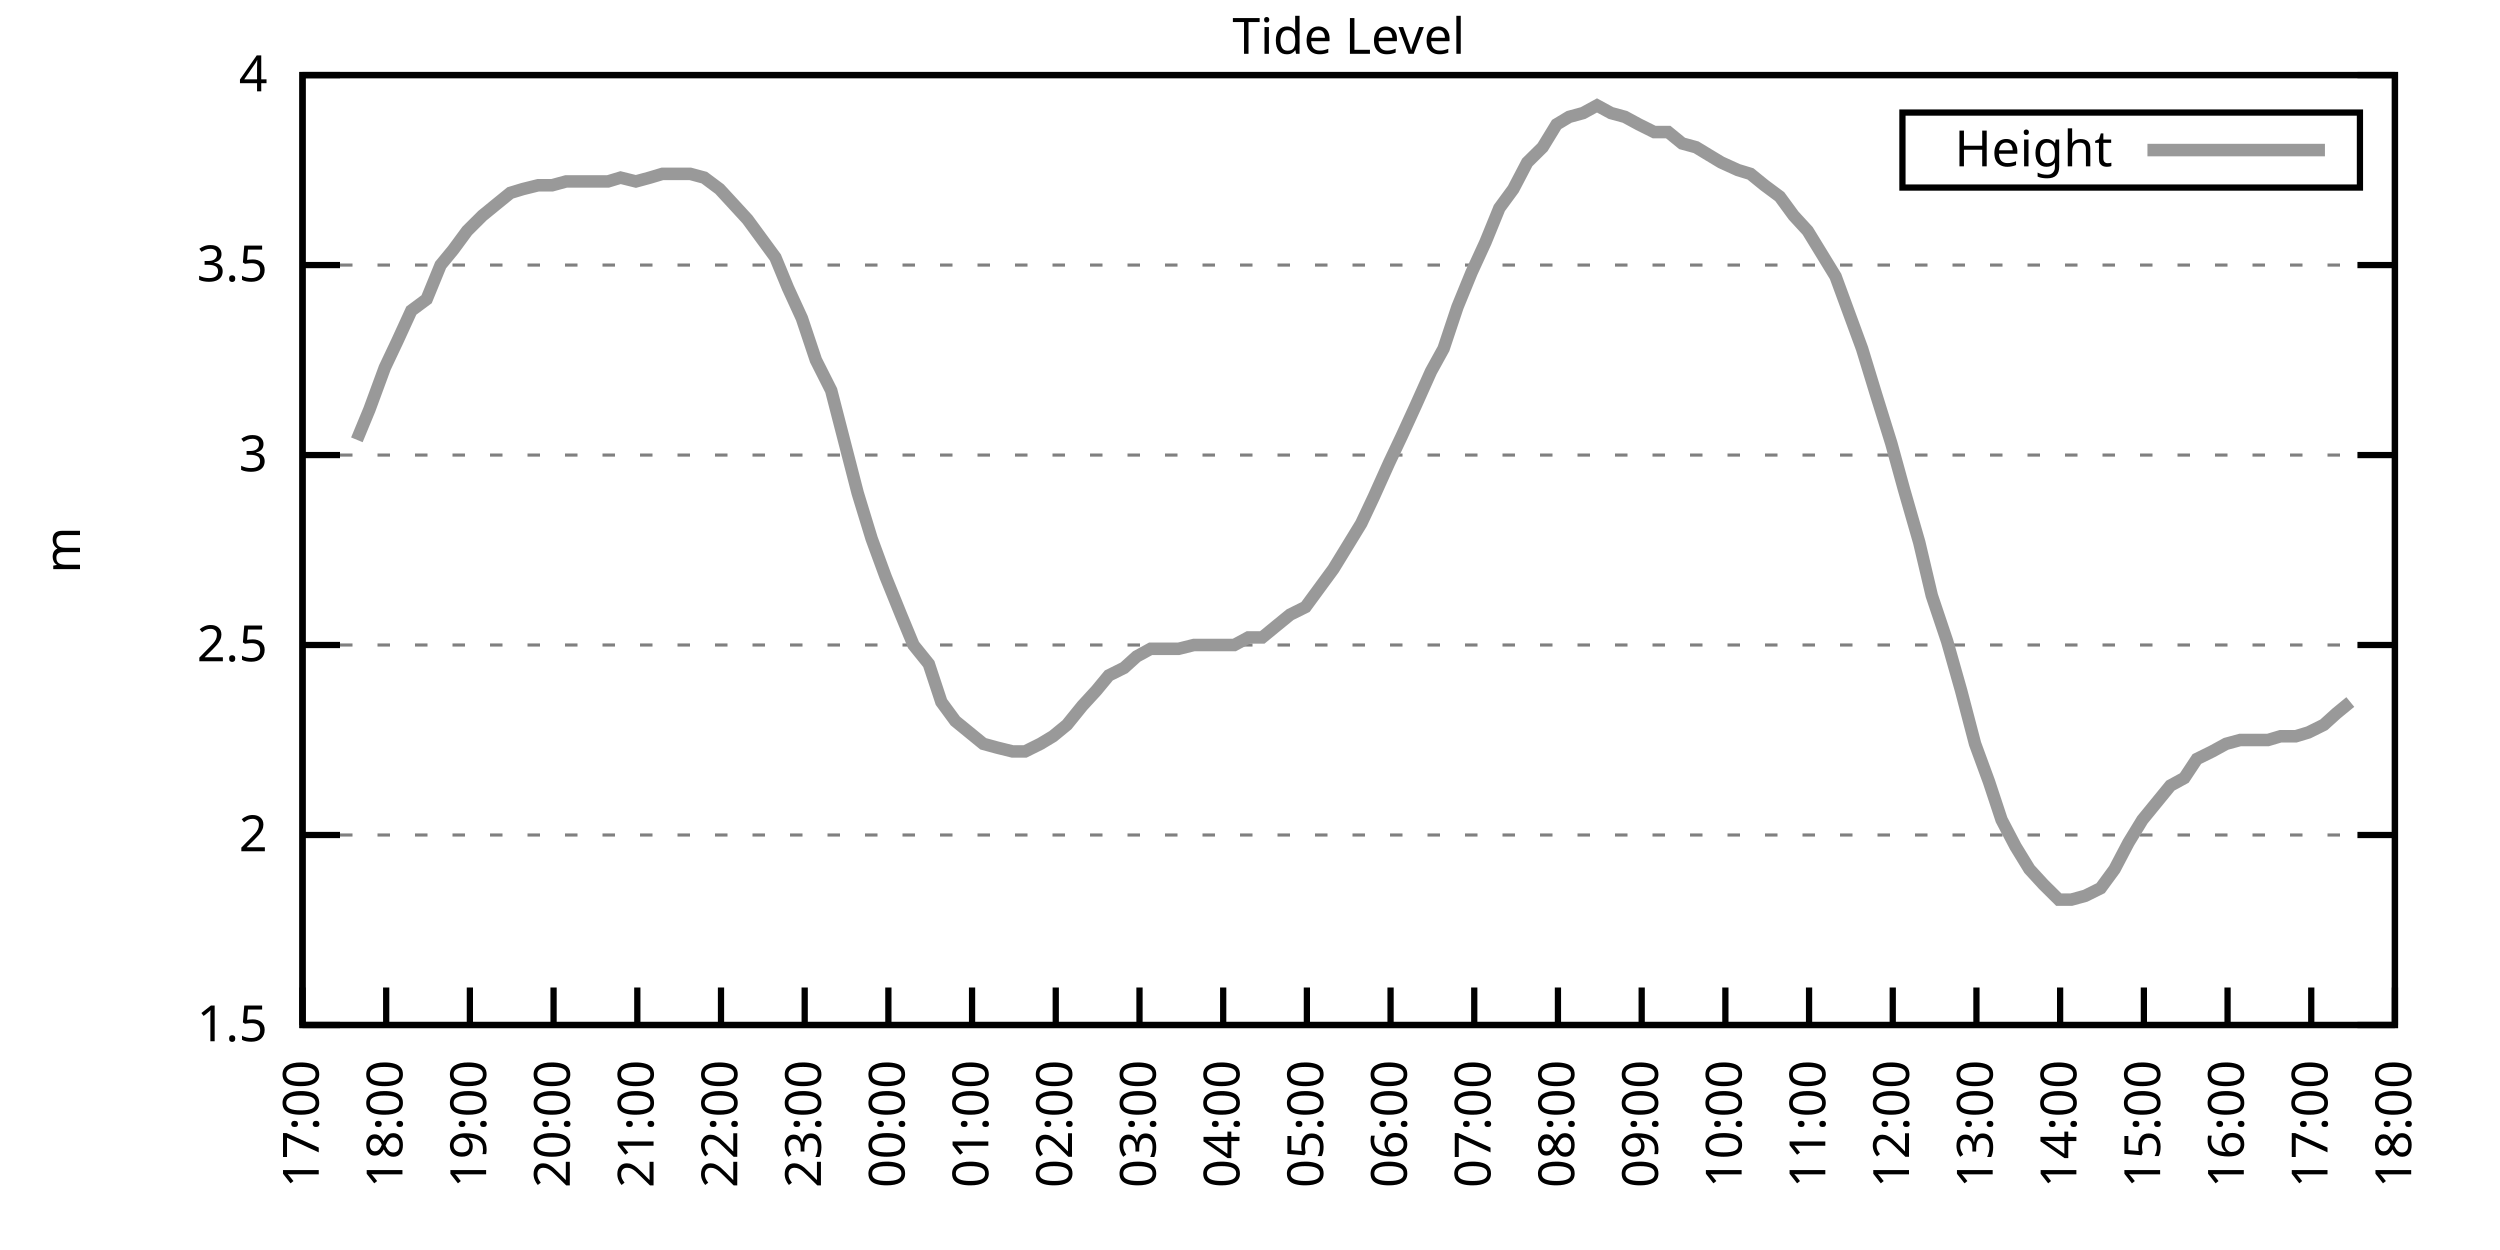
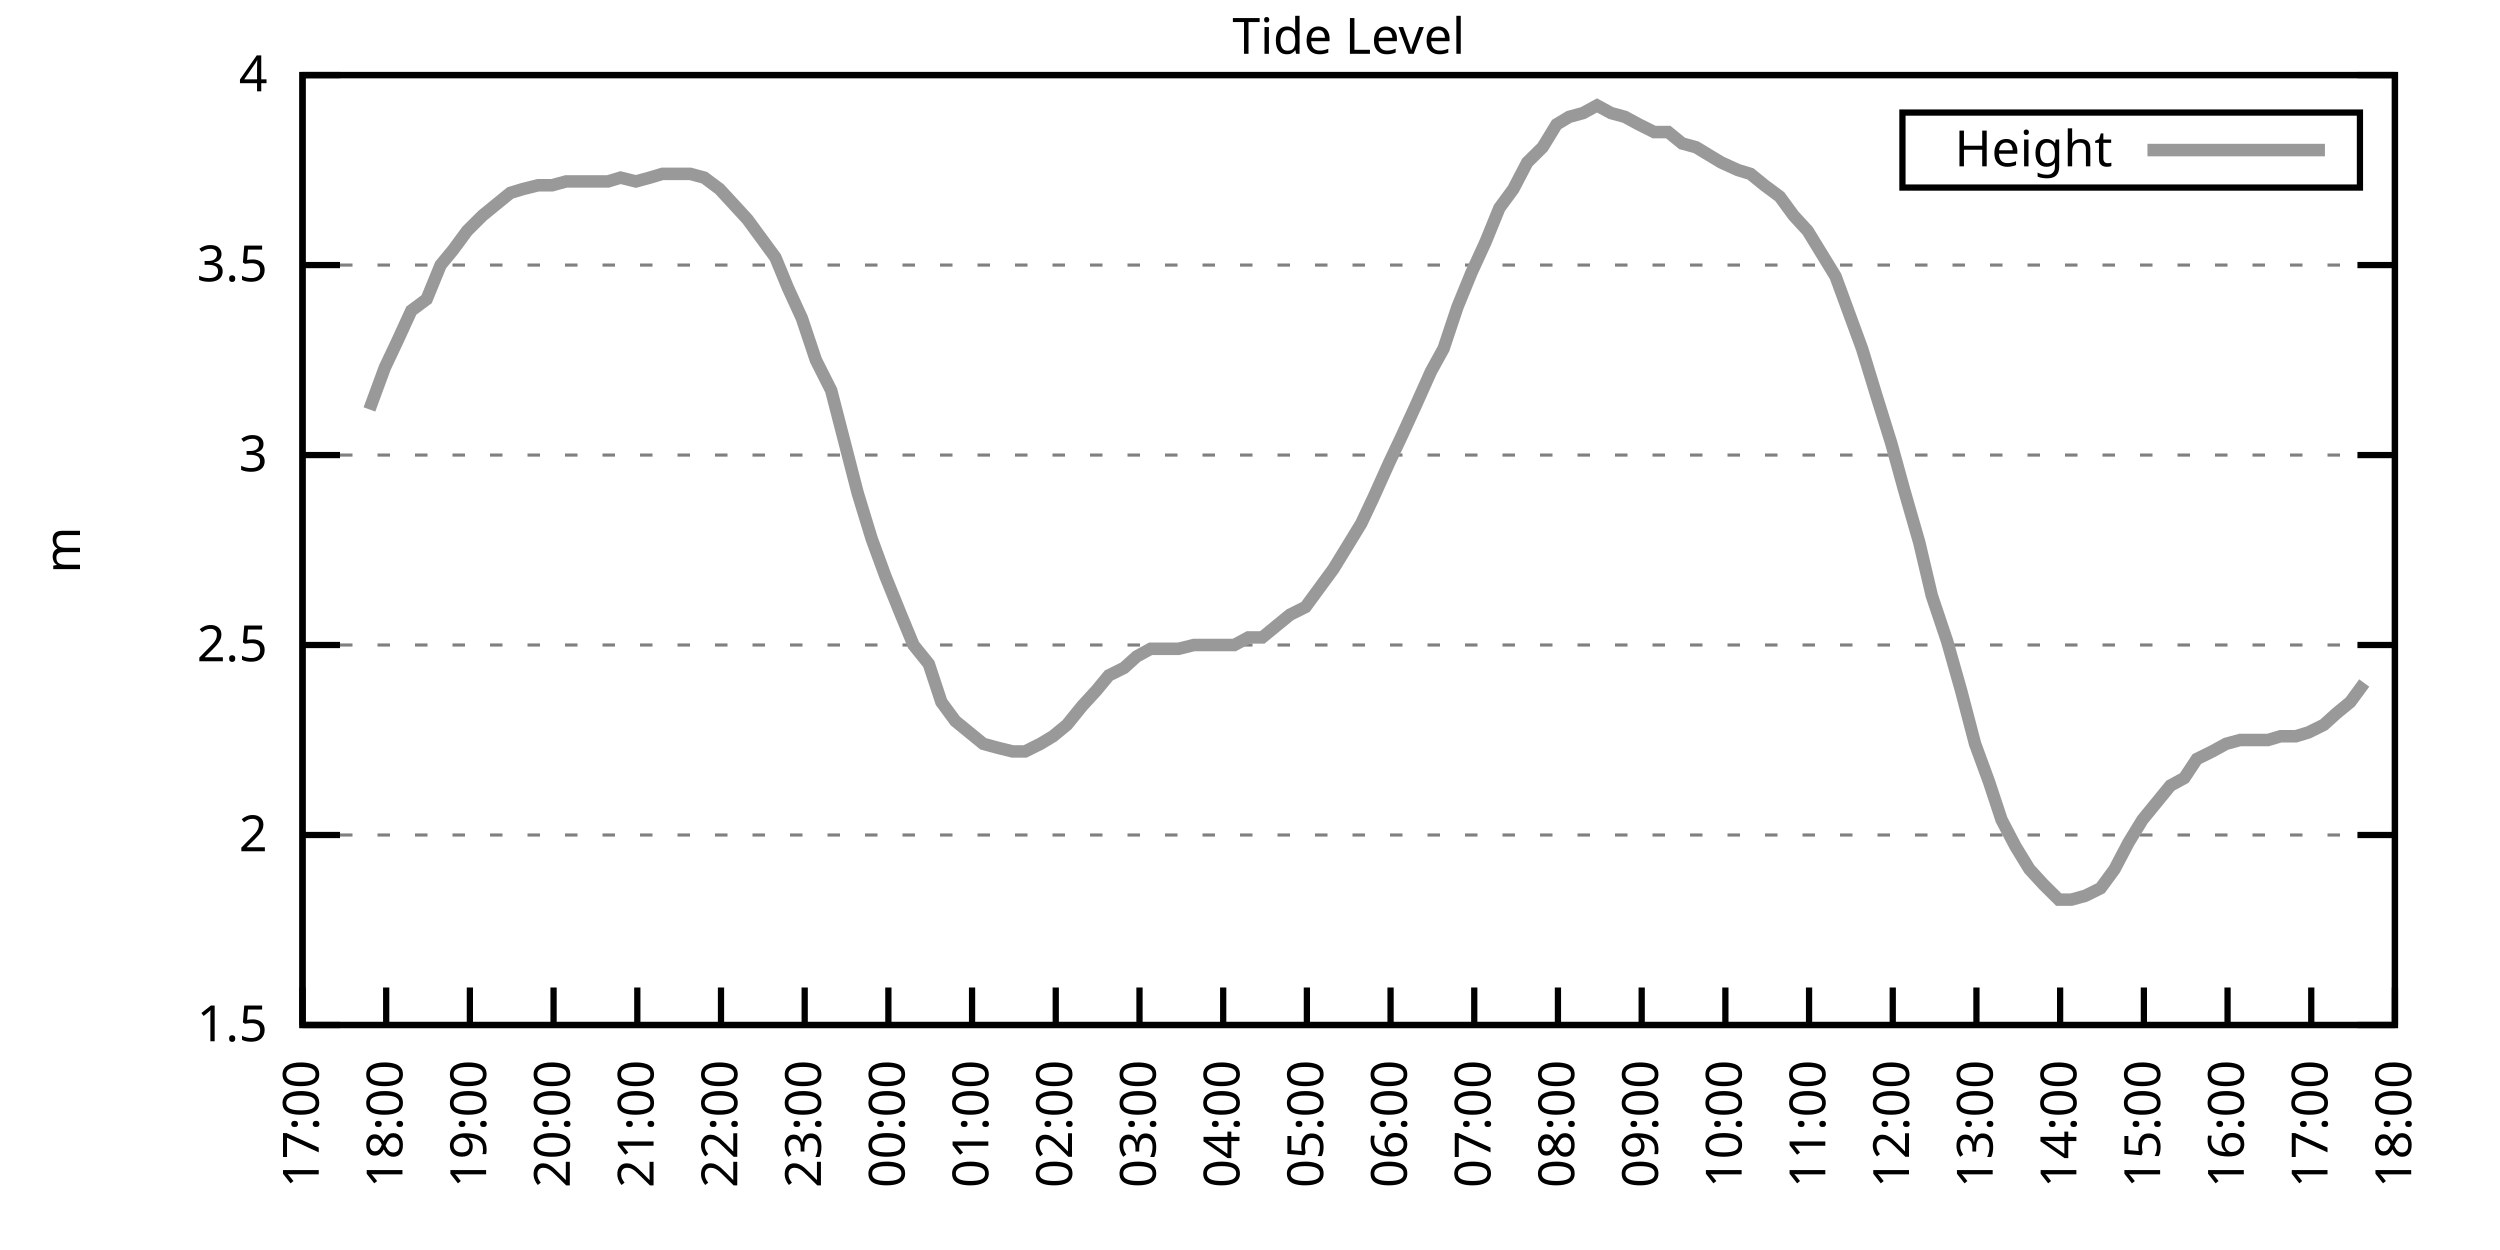
<svg xmlns="http://www.w3.org/2000/svg" xmlns:xlink="http://www.w3.org/1999/xlink" width="400" height="200" viewBox="0 0 400 200">
  <g id="gnuplot_canvas">
    <rect x="0" y="0" width="400" height="200" fill="none" />
    <defs>
      <circle id="gpDot" r="0.5" stroke-width="0.5" stroke="currentColor" />
      <path id="gpPt0" stroke-width="0.333" stroke="currentColor" d="M-1,0 h2 M0,-1 v2" />
      <path id="gpPt1" stroke-width="0.333" stroke="currentColor" d="M-1,-1 L1,1 M1,-1 L-1,1" />
      <path id="gpPt2" stroke-width="0.333" stroke="currentColor" d="M-1,0 L1,0 M0,-1 L0,1 M-1,-1 L1,1 M-1,1 L1,-1" />
      <rect id="gpPt3" stroke-width="0.333" stroke="currentColor" x="-1" y="-1" width="2" height="2" />
      <rect id="gpPt4" stroke-width="0.333" stroke="currentColor" fill="currentColor" x="-1" y="-1" width="2" height="2" />
      <circle id="gpPt5" stroke-width="0.333" stroke="currentColor" cx="0" cy="0" r="1" />
      <use xlink:href="#gpPt5" id="gpPt6" fill="currentColor" stroke="none" />
      <path id="gpPt7" stroke-width="0.333" stroke="currentColor" d="M0,-1.33 L-1.33,0.67 L1.33,0.67 z" />
      <use xlink:href="#gpPt7" id="gpPt8" fill="currentColor" stroke="none" />
      <use xlink:href="#gpPt7" id="gpPt9" stroke="currentColor" transform="rotate(180)" />
      <use xlink:href="#gpPt9" id="gpPt10" fill="currentColor" stroke="none" />
      <use xlink:href="#gpPt3" id="gpPt11" stroke="currentColor" transform="rotate(45)" />
      <use xlink:href="#gpPt11" id="gpPt12" fill="currentColor" stroke="none" />
      <path id="gpPt13" stroke-width="0.333" stroke="currentColor" d="M0,1.330 L1.265,0.411 L0.782,-1.067 L-0.782,-1.076 L-1.265,0.411 z" />
      <use xlink:href="#gpPt13" id="gpPt14" fill="currentColor" stroke="none" />
      <filter id="textbox" filterUnits="objectBoundingBox" x="0" y="0" height="1" width="1">
        <feFlood flood-color="white" flood-opacity="1" result="bgnd" />
        <feComposite in="SourceGraphic" in2="bgnd" operator="atop" />
      </filter>
      <filter id="greybox" filterUnits="objectBoundingBox" x="0" y="0" height="1" width="1">
        <feFlood flood-color="lightgrey" flood-opacity="1" result="grey" />
        <feComposite in="SourceGraphic" in2="grey" operator="atop" />
      </filter>
    </defs>
    <g fill="none" color="white" stroke="currentColor" stroke-width="1.00" stroke-linecap="butt" stroke-linejoin="miter">
</g>
    <g fill="none" color="black" stroke="currentColor" stroke-width="1.00" stroke-linecap="butt" stroke-linejoin="miter">
      <g stroke="none" shape-rendering="crispEdges">
        <polygon fill="rgb(255, 255, 255)" points="48.40,164.00 383.18,164.00 383.18,12.02 48.40,12.02 " />
      </g>
    </g>
    <g fill="none" color="black" stroke="currentColor" stroke-width="1.00" stroke-linecap="butt" stroke-linejoin="miter">
</g>
    <g fill="none" color="black" stroke="black" stroke-width="0.50" stroke-linecap="butt" stroke-linejoin="miter">
</g>
    <g fill="none" color="gray" stroke="currentColor" stroke-width="0.50" stroke-linecap="butt" stroke-linejoin="miter">
      <path stroke="gray" stroke-dasharray="2,4" class="gridline" d="M48.40,164.00 L383.19,164.00  " />
    </g>
    <g fill="none" color="gray" stroke="gray" stroke-width="1.00" stroke-linecap="butt" stroke-linejoin="miter">
</g>
    <g fill="none" color="black" stroke="currentColor" stroke-width="1.00" stroke-linecap="butt" stroke-linejoin="miter">
      <path stroke="black" d="M48.40,164.00 L54.40,164.00 M383.19,164.00 L377.19,164.00  " />
      <g transform="translate(42.80,166.60)" stroke="none" fill="black" font-family="Sans" font-size="8.00" text-anchor="end">
        <text>
          <tspan font-family="Sans"> 1.5</tspan>
        </text>
      </g>
    </g>
    <g fill="none" color="black" stroke="currentColor" stroke-width="1.00" stroke-linecap="butt" stroke-linejoin="miter">
</g>
    <g fill="none" color="black" stroke="black" stroke-width="0.50" stroke-linecap="butt" stroke-linejoin="miter">
</g>
    <g fill="none" color="gray" stroke="currentColor" stroke-width="0.50" stroke-linecap="butt" stroke-linejoin="miter">
      <path stroke="gray" stroke-dasharray="2,4" class="gridline" d="M48.40,133.60 L383.19,133.60  " />
    </g>
    <g fill="none" color="gray" stroke="gray" stroke-width="1.00" stroke-linecap="butt" stroke-linejoin="miter">
</g>
    <g fill="none" color="black" stroke="currentColor" stroke-width="1.00" stroke-linecap="butt" stroke-linejoin="miter">
      <path stroke="black" d="M48.40,133.60 L54.40,133.60 M383.19,133.60 L377.19,133.60  " />
      <g transform="translate(42.80,136.20)" stroke="none" fill="black" font-family="Sans" font-size="8.00" text-anchor="end">
        <text>
          <tspan font-family="Sans"> 2</tspan>
        </text>
      </g>
    </g>
    <g fill="none" color="black" stroke="currentColor" stroke-width="1.00" stroke-linecap="butt" stroke-linejoin="miter">
</g>
    <g fill="none" color="black" stroke="black" stroke-width="0.50" stroke-linecap="butt" stroke-linejoin="miter">
</g>
    <g fill="none" color="gray" stroke="currentColor" stroke-width="0.50" stroke-linecap="butt" stroke-linejoin="miter">
      <path stroke="gray" stroke-dasharray="2,4" class="gridline" d="M48.40,103.20 L383.19,103.20  " />
    </g>
    <g fill="none" color="gray" stroke="gray" stroke-width="1.00" stroke-linecap="butt" stroke-linejoin="miter">
</g>
    <g fill="none" color="black" stroke="currentColor" stroke-width="1.00" stroke-linecap="butt" stroke-linejoin="miter">
      <path stroke="black" d="M48.40,103.20 L54.40,103.20 M383.19,103.20 L377.19,103.20  " />
      <g transform="translate(42.80,105.80)" stroke="none" fill="black" font-family="Sans" font-size="8.00" text-anchor="end">
        <text>
          <tspan font-family="Sans"> 2.5</tspan>
        </text>
      </g>
    </g>
    <g fill="none" color="black" stroke="currentColor" stroke-width="1.00" stroke-linecap="butt" stroke-linejoin="miter">
</g>
    <g fill="none" color="black" stroke="black" stroke-width="0.50" stroke-linecap="butt" stroke-linejoin="miter">
</g>
    <g fill="none" color="gray" stroke="currentColor" stroke-width="0.50" stroke-linecap="butt" stroke-linejoin="miter">
      <path stroke="gray" stroke-dasharray="2,4" class="gridline" d="M48.40,72.81 L383.19,72.81  " />
    </g>
    <g fill="none" color="gray" stroke="gray" stroke-width="1.00" stroke-linecap="butt" stroke-linejoin="miter">
</g>
    <g fill="none" color="black" stroke="currentColor" stroke-width="1.00" stroke-linecap="butt" stroke-linejoin="miter">
      <path stroke="black" d="M48.40,72.81 L54.40,72.81 M383.19,72.81 L377.19,72.81  " />
      <g transform="translate(42.80,75.41)" stroke="none" fill="black" font-family="Sans" font-size="8.00" text-anchor="end">
        <text>
          <tspan font-family="Sans"> 3</tspan>
        </text>
      </g>
    </g>
    <g fill="none" color="black" stroke="currentColor" stroke-width="1.00" stroke-linecap="butt" stroke-linejoin="miter">
</g>
    <g fill="none" color="black" stroke="black" stroke-width="0.50" stroke-linecap="butt" stroke-linejoin="miter">
</g>
    <g fill="none" color="gray" stroke="currentColor" stroke-width="0.50" stroke-linecap="butt" stroke-linejoin="miter">
      <path stroke="gray" stroke-dasharray="2,4" class="gridline" d="M48.40,42.41 L383.19,42.41  " />
    </g>
    <g fill="none" color="gray" stroke="gray" stroke-width="1.00" stroke-linecap="butt" stroke-linejoin="miter">
</g>
    <g fill="none" color="black" stroke="currentColor" stroke-width="1.00" stroke-linecap="butt" stroke-linejoin="miter">
      <path stroke="black" d="M48.40,42.41 L54.40,42.41 M383.19,42.41 L377.19,42.41  " />
      <g transform="translate(42.80,45.01)" stroke="none" fill="black" font-family="Sans" font-size="8.00" text-anchor="end">
        <text>
          <tspan font-family="Sans"> 3.5</tspan>
        </text>
      </g>
    </g>
    <g fill="none" color="black" stroke="currentColor" stroke-width="1.00" stroke-linecap="butt" stroke-linejoin="miter">
</g>
    <g fill="none" color="black" stroke="black" stroke-width="0.50" stroke-linecap="butt" stroke-linejoin="miter">
</g>
    <g fill="none" color="gray" stroke="currentColor" stroke-width="0.50" stroke-linecap="butt" stroke-linejoin="miter">
      <path stroke="gray" stroke-dasharray="2,4" class="gridline" d="M48.40,12.01 L383.19,12.01  " />
    </g>
    <g fill="none" color="gray" stroke="gray" stroke-width="1.00" stroke-linecap="butt" stroke-linejoin="miter">
</g>
    <g fill="none" color="black" stroke="currentColor" stroke-width="1.00" stroke-linecap="butt" stroke-linejoin="miter">
      <path stroke="black" d="M48.40,12.01 L54.40,12.01 M383.19,12.01 L377.19,12.01  " />
      <g transform="translate(42.80,14.61)" stroke="none" fill="black" font-family="Sans" font-size="8.00" text-anchor="end">
        <text>
          <tspan font-family="Sans"> 4</tspan>
        </text>
      </g>
    </g>
    <g fill="none" color="black" stroke="currentColor" stroke-width="1.00" stroke-linecap="butt" stroke-linejoin="miter">
      <path stroke="black" d="M48.40,164.00 L48.40,158.00  " />
      <g transform="translate(51.00,169.60) rotate(270.00)" stroke="none" fill="black" font-family="Sans" font-size="8.00" text-anchor="end">
        <text>
          <tspan font-family="Sans">17:00</tspan>
        </text>
      </g>
    </g>
    <g fill="none" color="black" stroke="currentColor" stroke-width="1.00" stroke-linecap="butt" stroke-linejoin="miter">
      <path stroke="black" d="M61.79,164.00 L61.79,158.00  " />
      <g transform="translate(64.39,169.60) rotate(270.00)" stroke="none" fill="black" font-family="Sans" font-size="8.00" text-anchor="end">
        <text>
          <tspan font-family="Sans">18:00</tspan>
        </text>
      </g>
    </g>
    <g fill="none" color="black" stroke="currentColor" stroke-width="1.00" stroke-linecap="butt" stroke-linejoin="miter">
      <path stroke="black" d="M75.18,164.00 L75.18,158.00  " />
      <g transform="translate(77.78,169.60) rotate(270.00)" stroke="none" fill="black" font-family="Sans" font-size="8.00" text-anchor="end">
        <text>
          <tspan font-family="Sans">19:00</tspan>
        </text>
      </g>
    </g>
    <g fill="none" color="black" stroke="currentColor" stroke-width="1.00" stroke-linecap="butt" stroke-linejoin="miter">
      <path stroke="black" d="M88.57,164.00 L88.57,158.00  " />
      <g transform="translate(91.17,169.60) rotate(270.00)" stroke="none" fill="black" font-family="Sans" font-size="8.00" text-anchor="end">
        <text>
          <tspan font-family="Sans">20:00</tspan>
        </text>
      </g>
    </g>
    <g fill="none" color="black" stroke="currentColor" stroke-width="1.00" stroke-linecap="butt" stroke-linejoin="miter">
      <path stroke="black" d="M101.97,164.00 L101.97,158.00  " />
      <g transform="translate(104.57,169.60) rotate(270.00)" stroke="none" fill="black" font-family="Sans" font-size="8.00" text-anchor="end">
        <text>
          <tspan font-family="Sans">21:00</tspan>
        </text>
      </g>
    </g>
    <g fill="none" color="black" stroke="currentColor" stroke-width="1.00" stroke-linecap="butt" stroke-linejoin="miter">
      <path stroke="black" d="M115.36,164.00 L115.36,158.00  " />
      <g transform="translate(117.96,169.60) rotate(270.00)" stroke="none" fill="black" font-family="Sans" font-size="8.00" text-anchor="end">
        <text>
          <tspan font-family="Sans">22:00</tspan>
        </text>
      </g>
    </g>
    <g fill="none" color="black" stroke="currentColor" stroke-width="1.00" stroke-linecap="butt" stroke-linejoin="miter">
      <path stroke="black" d="M128.75,164.00 L128.75,158.00  " />
      <g transform="translate(131.35,169.60) rotate(270.00)" stroke="none" fill="black" font-family="Sans" font-size="8.00" text-anchor="end">
        <text>
          <tspan font-family="Sans">23:00</tspan>
        </text>
      </g>
    </g>
    <g fill="none" color="black" stroke="currentColor" stroke-width="1.00" stroke-linecap="butt" stroke-linejoin="miter">
      <path stroke="black" d="M142.14,164.00 L142.14,158.00  " />
      <g transform="translate(144.74,169.60) rotate(270.00)" stroke="none" fill="black" font-family="Sans" font-size="8.00" text-anchor="end">
        <text>
          <tspan font-family="Sans">00:00</tspan>
        </text>
      </g>
    </g>
    <g fill="none" color="black" stroke="currentColor" stroke-width="1.00" stroke-linecap="butt" stroke-linejoin="miter">
      <path stroke="black" d="M155.53,164.00 L155.53,158.00  " />
      <g transform="translate(158.13,169.60) rotate(270.00)" stroke="none" fill="black" font-family="Sans" font-size="8.00" text-anchor="end">
        <text>
          <tspan font-family="Sans">01:00</tspan>
        </text>
      </g>
    </g>
    <g fill="none" color="black" stroke="currentColor" stroke-width="1.00" stroke-linecap="butt" stroke-linejoin="miter">
      <path stroke="black" d="M168.92,164.00 L168.92,158.00  " />
      <g transform="translate(171.52,169.60) rotate(270.00)" stroke="none" fill="black" font-family="Sans" font-size="8.00" text-anchor="end">
        <text>
          <tspan font-family="Sans">02:00</tspan>
        </text>
      </g>
    </g>
    <g fill="none" color="black" stroke="currentColor" stroke-width="1.00" stroke-linecap="butt" stroke-linejoin="miter">
      <path stroke="black" d="M182.32,164.00 L182.32,158.00  " />
      <g transform="translate(184.92,169.60) rotate(270.00)" stroke="none" fill="black" font-family="Sans" font-size="8.00" text-anchor="end">
        <text>
          <tspan font-family="Sans">03:00</tspan>
        </text>
      </g>
    </g>
    <g fill="none" color="black" stroke="currentColor" stroke-width="1.00" stroke-linecap="butt" stroke-linejoin="miter">
      <path stroke="black" d="M195.71,164.00 L195.71,158.00  " />
      <g transform="translate(198.31,169.60) rotate(270.00)" stroke="none" fill="black" font-family="Sans" font-size="8.00" text-anchor="end">
        <text>
          <tspan font-family="Sans">04:00</tspan>
        </text>
      </g>
    </g>
    <g fill="none" color="black" stroke="currentColor" stroke-width="1.00" stroke-linecap="butt" stroke-linejoin="miter">
      <path stroke="black" d="M209.10,164.00 L209.10,158.00  " />
      <g transform="translate(211.70,169.60) rotate(270.00)" stroke="none" fill="black" font-family="Sans" font-size="8.00" text-anchor="end">
        <text>
          <tspan font-family="Sans">05:00</tspan>
        </text>
      </g>
    </g>
    <g fill="none" color="black" stroke="currentColor" stroke-width="1.00" stroke-linecap="butt" stroke-linejoin="miter">
      <path stroke="black" d="M222.49,164.00 L222.49,158.00  " />
      <g transform="translate(225.09,169.60) rotate(270.00)" stroke="none" fill="black" font-family="Sans" font-size="8.00" text-anchor="end">
        <text>
          <tspan font-family="Sans">06:00</tspan>
        </text>
      </g>
    </g>
    <g fill="none" color="black" stroke="currentColor" stroke-width="1.00" stroke-linecap="butt" stroke-linejoin="miter">
      <path stroke="black" d="M235.88,164.00 L235.88,158.00  " />
      <g transform="translate(238.48,169.60) rotate(270.00)" stroke="none" fill="black" font-family="Sans" font-size="8.00" text-anchor="end">
        <text>
          <tspan font-family="Sans">07:00</tspan>
        </text>
      </g>
    </g>
    <g fill="none" color="black" stroke="currentColor" stroke-width="1.00" stroke-linecap="butt" stroke-linejoin="miter">
      <path stroke="black" d="M249.27,164.00 L249.27,158.00  " />
      <g transform="translate(251.87,169.60) rotate(270.00)" stroke="none" fill="black" font-family="Sans" font-size="8.00" text-anchor="end">
        <text>
          <tspan font-family="Sans">08:00</tspan>
        </text>
      </g>
    </g>
    <g fill="none" color="black" stroke="currentColor" stroke-width="1.00" stroke-linecap="butt" stroke-linejoin="miter">
      <path stroke="black" d="M262.67,164.00 L262.67,158.00  " />
      <g transform="translate(265.27,169.60) rotate(270.00)" stroke="none" fill="black" font-family="Sans" font-size="8.00" text-anchor="end">
        <text>
          <tspan font-family="Sans">09:00</tspan>
        </text>
      </g>
    </g>
    <g fill="none" color="black" stroke="currentColor" stroke-width="1.00" stroke-linecap="butt" stroke-linejoin="miter">
      <path stroke="black" d="M276.06,164.00 L276.06,158.00  " />
      <g transform="translate(278.66,169.60) rotate(270.00)" stroke="none" fill="black" font-family="Sans" font-size="8.00" text-anchor="end">
        <text>
          <tspan font-family="Sans">10:00</tspan>
        </text>
      </g>
    </g>
    <g fill="none" color="black" stroke="currentColor" stroke-width="1.00" stroke-linecap="butt" stroke-linejoin="miter">
      <path stroke="black" d="M289.45,164.00 L289.45,158.00  " />
      <g transform="translate(292.05,169.60) rotate(270.00)" stroke="none" fill="black" font-family="Sans" font-size="8.00" text-anchor="end">
        <text>
          <tspan font-family="Sans">11:00</tspan>
        </text>
      </g>
    </g>
    <g fill="none" color="black" stroke="currentColor" stroke-width="1.00" stroke-linecap="butt" stroke-linejoin="miter">
      <path stroke="black" d="M302.84,164.00 L302.84,158.00  " />
      <g transform="translate(305.44,169.60) rotate(270.00)" stroke="none" fill="black" font-family="Sans" font-size="8.00" text-anchor="end">
        <text>
          <tspan font-family="Sans">12:00</tspan>
        </text>
      </g>
    </g>
    <g fill="none" color="black" stroke="currentColor" stroke-width="1.00" stroke-linecap="butt" stroke-linejoin="miter">
      <path stroke="black" d="M316.23,164.00 L316.23,158.00  " />
      <g transform="translate(318.83,169.60) rotate(270.00)" stroke="none" fill="black" font-family="Sans" font-size="8.00" text-anchor="end">
        <text>
          <tspan font-family="Sans">13:00</tspan>
        </text>
      </g>
    </g>
    <g fill="none" color="black" stroke="currentColor" stroke-width="1.00" stroke-linecap="butt" stroke-linejoin="miter">
      <path stroke="black" d="M329.62,164.00 L329.62,158.00  " />
      <g transform="translate(332.22,169.60) rotate(270.00)" stroke="none" fill="black" font-family="Sans" font-size="8.00" text-anchor="end">
        <text>
          <tspan font-family="Sans">14:00</tspan>
        </text>
      </g>
    </g>
    <g fill="none" color="black" stroke="currentColor" stroke-width="1.00" stroke-linecap="butt" stroke-linejoin="miter">
      <path stroke="black" d="M343.02,164.00 L343.02,158.00  " />
      <g transform="translate(345.62,169.60) rotate(270.00)" stroke="none" fill="black" font-family="Sans" font-size="8.00" text-anchor="end">
        <text>
          <tspan font-family="Sans">15:00</tspan>
        </text>
      </g>
    </g>
    <g fill="none" color="black" stroke="currentColor" stroke-width="1.00" stroke-linecap="butt" stroke-linejoin="miter">
      <path stroke="black" d="M356.41,164.00 L356.41,158.00  " />
      <g transform="translate(359.01,169.60) rotate(270.00)" stroke="none" fill="black" font-family="Sans" font-size="8.00" text-anchor="end">
        <text>
          <tspan font-family="Sans">16:00</tspan>
        </text>
      </g>
    </g>
    <g fill="none" color="black" stroke="currentColor" stroke-width="1.00" stroke-linecap="butt" stroke-linejoin="miter">
      <path stroke="black" d="M369.80,164.00 L369.80,158.00  " />
      <g transform="translate(372.40,169.60) rotate(270.00)" stroke="none" fill="black" font-family="Sans" font-size="8.00" text-anchor="end">
        <text>
          <tspan font-family="Sans">17:00</tspan>
        </text>
      </g>
    </g>
    <g fill="none" color="black" stroke="currentColor" stroke-width="1.00" stroke-linecap="butt" stroke-linejoin="miter">
      <path stroke="black" d="M383.19,164.00 L383.19,158.00  " />
      <g transform="translate(385.79,169.60) rotate(270.00)" stroke="none" fill="black" font-family="Sans" font-size="8.00" text-anchor="end">
        <text>
          <tspan font-family="Sans">18:00</tspan>
        </text>
      </g>
    </g>
    <g fill="none" color="black" stroke="currentColor" stroke-width="1.00" stroke-linecap="butt" stroke-linejoin="miter">
</g>
    <g fill="none" color="black" stroke="currentColor" stroke-width="1.00" stroke-linecap="butt" stroke-linejoin="miter">
      <path stroke="black" d="M48.40,12.01 L48.40,164.00 L383.19,164.00 L383.19,12.01 L48.40,12.01 Z  " />
    </g>
    <g fill="none" color="black" stroke="currentColor" stroke-width="1.00" stroke-linecap="butt" stroke-linejoin="miter">
</g>
    <g fill="none" color="black" stroke="currentColor" stroke-width="1.00" stroke-linecap="butt" stroke-linejoin="miter">
      <path stroke="black" d="M304.39,30.01 L304.39,18.01 L377.59,18.01 L377.59,30.01 L304.39,30.01 Z  " />
    </g>
    <g id="Tide_level_plot_1">
      <g fill="none" color="white" stroke="black" stroke-width="2.00" stroke-linecap="butt" stroke-linejoin="miter">
</g>
      <g fill="none" color="black" stroke="currentColor" stroke-width="2.00" stroke-linecap="butt" stroke-linejoin="miter">
        <g transform="translate(337.99,26.61)" stroke="none" fill="black" font-family="Sans" font-size="8.00" text-anchor="end">
          <text>
            <tspan font-family="Sans">Height</tspan>
          </text>
        </g>
      </g>
      <g fill="none" color="black" stroke="currentColor" stroke-width="2.00" stroke-linecap="butt" stroke-linejoin="miter">
-         <path stroke="rgb(153, 153, 153)" d="M343.59,24.01 L371.99,24.01 M57.10,70.37 L59.11,65.51 L61.57,58.82 L63.58,54.57 L65.81,49.70 L68.26,47.88   L70.50,42.41 L72.50,39.98 L74.74,36.94 L77.19,34.50 L79.42,32.68 L81.66,30.86 L83.66,30.25 L86.12,29.64   L88.35,29.64 L90.58,29.03 L92.82,29.03 L94.82,29.03 L97.28,29.03 L99.29,28.42 L101.74,29.03 L103.98,28.42   L105.98,27.82 L108.22,27.82 L110.45,27.82 L112.68,28.42 L115.13,30.25 L117.37,32.68 L119.60,35.11 L121.83,38.15   L124.06,41.19 L126.07,46.06 L128.30,50.92 L130.54,57.61 L132.99,62.47 L137.23,78.89 L139.46,86.18 L141.69,92.26   L144.15,98.34 L146.16,103.20 L148.61,106.24 L150.62,112.32 L152.85,115.36 L155.09,117.19 L157.32,119.01 L159.55,119.62   L162.01,120.23 L164.01,120.23 L166.47,119.01 L168.48,117.80 L170.71,115.97 L173.17,112.93 L175.40,110.50 L177.41,108.07   L179.86,106.85 L181.87,105.03 L184.10,103.81 L186.33,103.81 L188.57,103.81 L191.02,103.20 L193.25,103.20 L197.49,103.20   L199.73,101.99 L201.96,101.99 L204.19,100.16 L206.42,98.34 L208.88,97.12 L211.11,94.08 L213.34,91.04 L215.57,87.40   L217.80,83.75 L219.81,79.49 L222.27,74.02 L224.28,69.77 L226.51,64.90 L228.96,59.43 L230.97,55.78 L233.20,49.10   L235.44,43.62 L237.67,38.76 L239.90,33.29 L242.13,30.25 L244.36,25.99 L246.82,23.56 L249.05,19.91 L251.06,18.70   L253.29,18.09 L255.52,16.87 L257.76,18.09 L259.99,18.70 L262.22,19.91 L264.67,21.13 L266.91,21.13 L269.14,22.95   L271.37,23.56 L273.38,24.78 L275.39,25.99 L278.07,27.21 L280.07,27.82 L282.31,29.64 L284.76,31.46 L286.99,34.50   L289.23,36.94 L291.46,40.58 L293.69,44.23 L297.93,55.78 L300.16,63.08 L302.62,70.98 L304.63,78.28 L307.08,86.79   L309.09,95.30 L311.54,102.60 L313.78,110.50 L316.01,119.01 L318.24,125.09 L320.25,131.17 L322.48,135.43 L324.71,139.07   L326.95,141.51 L329.40,143.94 L331.41,143.94 L333.64,143.33 L336.10,142.11 L338.33,139.07 L340.56,134.82 L342.79,131.17   L347.26,125.70 L349.49,124.48 L351.50,121.44 L353.95,120.23 L356.18,119.01 L358.42,118.40 L360.42,118.40 L362.88,118.40   L364.89,117.80 L367.34,117.80 L369.35,117.19 L371.81,115.97 L373.82,114.15 L376.05,112.32  " />
+         <path stroke="rgb(153, 153, 153)" d="M343.59,24.01 L371.99,24.01 M59.11,65.51 L61.57,58.82 L63.58,54.57 L65.81,49.70 L68.26,47.88 L70.50,42.41   L72.50,39.98 L74.74,36.94 L77.19,34.50 L79.42,32.68 L81.66,30.86 L83.66,30.25 L86.12,29.64 L88.35,29.64   L90.58,29.03 L92.82,29.03 L94.82,29.03 L97.28,29.03 L99.29,28.42 L101.74,29.03 L103.98,28.42 L105.98,27.82   L108.22,27.82 L110.45,27.82 L112.68,28.42 L115.13,30.25 L117.37,32.68 L119.60,35.11 L121.83,38.15 L124.06,41.19   L126.07,46.06 L128.30,50.92 L130.54,57.61 L132.99,62.47 L137.23,78.89 L139.46,86.18 L141.69,92.26 L144.15,98.34   L146.16,103.20 L148.61,106.24 L150.62,112.32 L152.85,115.36 L155.09,117.19 L157.32,119.01 L159.55,119.62 L162.01,120.23   L164.01,120.23 L166.47,119.01 L168.48,117.80 L170.71,115.97 L173.17,112.93 L175.40,110.50 L177.41,108.07 L179.86,106.85   L181.87,105.03 L184.10,103.81 L186.33,103.81 L188.57,103.81 L191.02,103.20 L193.25,103.20 L197.49,103.20 L199.73,101.99   L201.96,101.99 L204.19,100.16 L206.42,98.34 L208.88,97.12 L211.11,94.08 L213.34,91.04 L215.57,87.40 L217.80,83.75   L219.81,79.49 L222.27,74.02 L224.28,69.77 L226.51,64.90 L228.96,59.43 L230.97,55.78 L233.20,49.10 L235.44,43.62   L237.67,38.76 L239.90,33.29 L242.13,30.25 L244.36,25.99 L246.82,23.56 L249.05,19.91 L251.06,18.70 L253.29,18.09   L255.52,16.87 L257.76,18.09 L259.99,18.70 L262.22,19.91 L264.67,21.13 L266.91,21.13 L269.14,22.95 L271.37,23.56   L273.38,24.78 L275.39,25.99 L278.07,27.21 L280.07,27.82 L282.31,29.64 L284.76,31.46 L286.99,34.50 L289.23,36.94   L291.46,40.58 L293.69,44.23 L297.93,55.78 L300.16,63.08 L302.62,70.98 L304.63,78.28 L307.08,86.79 L309.09,95.30   L311.54,102.60 L313.78,110.50 L316.01,119.01 L318.24,125.09 L320.25,131.17 L322.48,135.43 L324.71,139.07 L326.95,141.51   L329.40,143.94 L331.41,143.94 L333.64,143.33 L336.10,142.11 L338.33,139.07 L340.56,134.82 L342.79,131.17 L347.26,125.70   L349.49,124.48 L351.50,121.44 L353.95,120.23 L356.18,119.01 L358.42,118.40 L360.42,118.40 L362.88,118.40 L364.89,117.80   L367.34,117.80 L369.35,117.19 L371.81,115.97 L373.82,114.15 L376.05,112.32 L378.28,109.28  " />
      </g>
    </g>
    <g fill="none" color="black" stroke="currentColor" stroke-width="2.00" stroke-linecap="butt" stroke-linejoin="miter">
</g>
    <g fill="none" color="black" stroke="black" stroke-width="1.00" stroke-linecap="butt" stroke-linejoin="miter">
</g>
    <g fill="none" color="black" stroke="currentColor" stroke-width="1.00" stroke-linecap="butt" stroke-linejoin="miter">
      <path stroke="black" d="M48.40,12.01 L48.40,164.00 L383.19,164.00 L383.19,12.01 L48.40,12.01 Z  " />
      <g transform="translate(12.80,88.01) rotate(270.00)" stroke="none" fill="black" font-family="Sans" font-size="8.00" text-anchor="middle">
        <text>
          <tspan font-family="Sans">m</tspan>
        </text>
      </g>
    </g>
    <g fill="none" color="black" stroke="currentColor" stroke-width="1.00" stroke-linecap="butt" stroke-linejoin="miter">
</g>
    <g fill="none" color="black" stroke="currentColor" stroke-width="1.00" stroke-linecap="butt" stroke-linejoin="miter">
      <g transform="translate(215.79,8.61)" stroke="none" fill="black" font-family="Sans" font-size="8.00" text-anchor="middle">
        <text>
          <tspan font-family="Sans">Tide Level</tspan>
        </text>
      </g>
    </g>
    <g fill="none" color="black" stroke="currentColor" stroke-width="1.00" stroke-linecap="butt" stroke-linejoin="miter">
</g>
  </g>
</svg>
